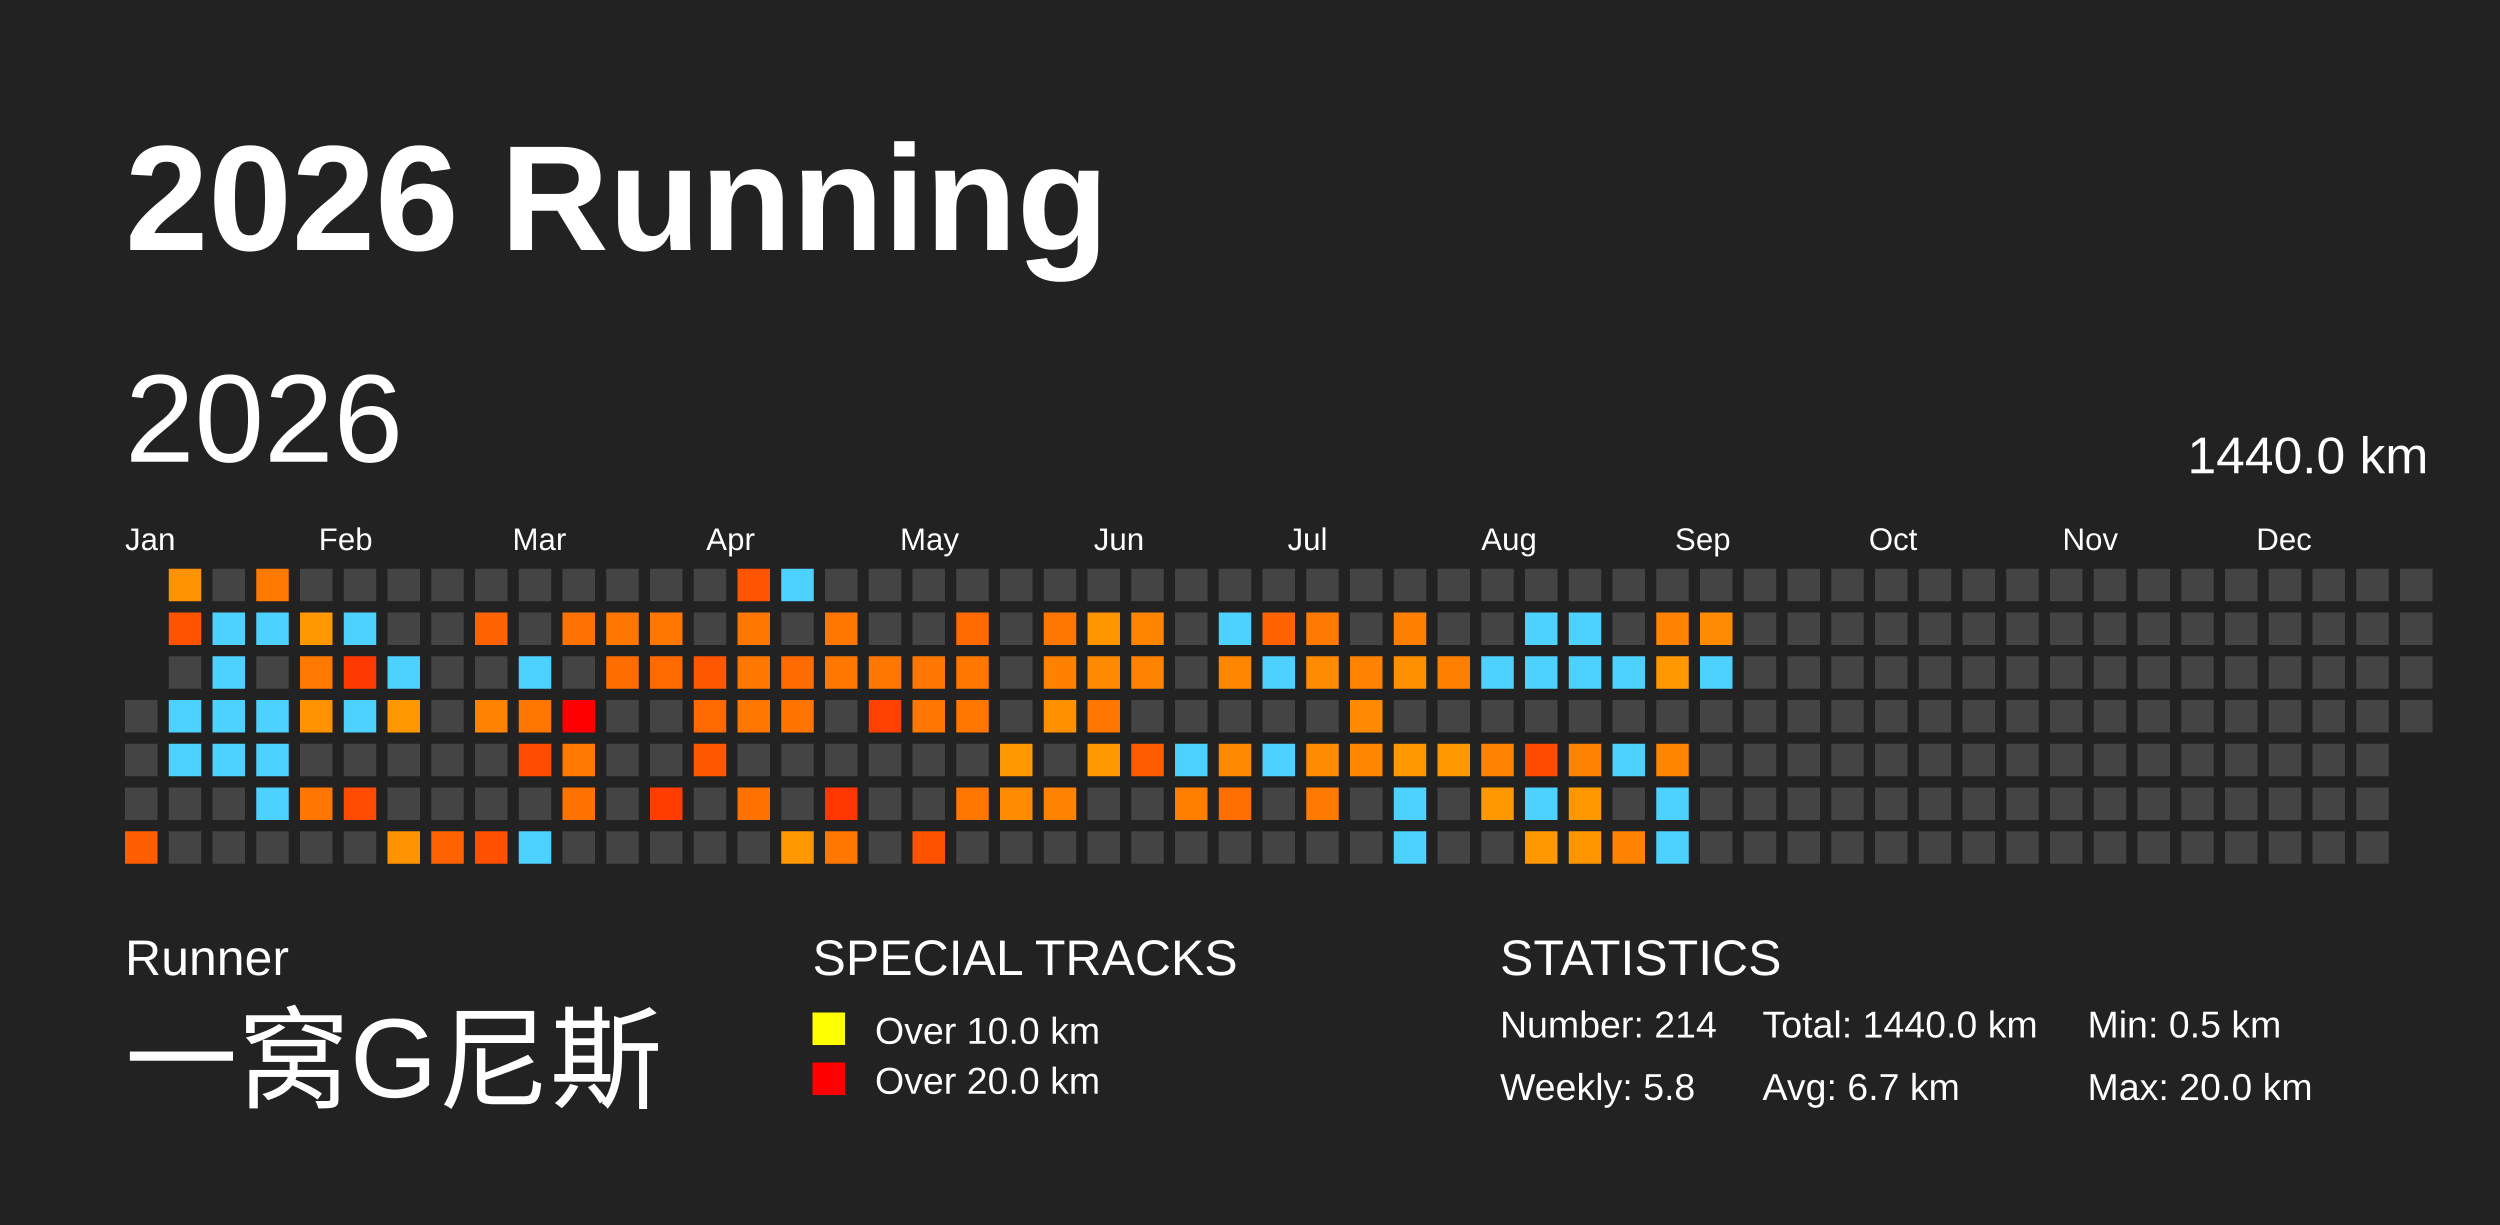
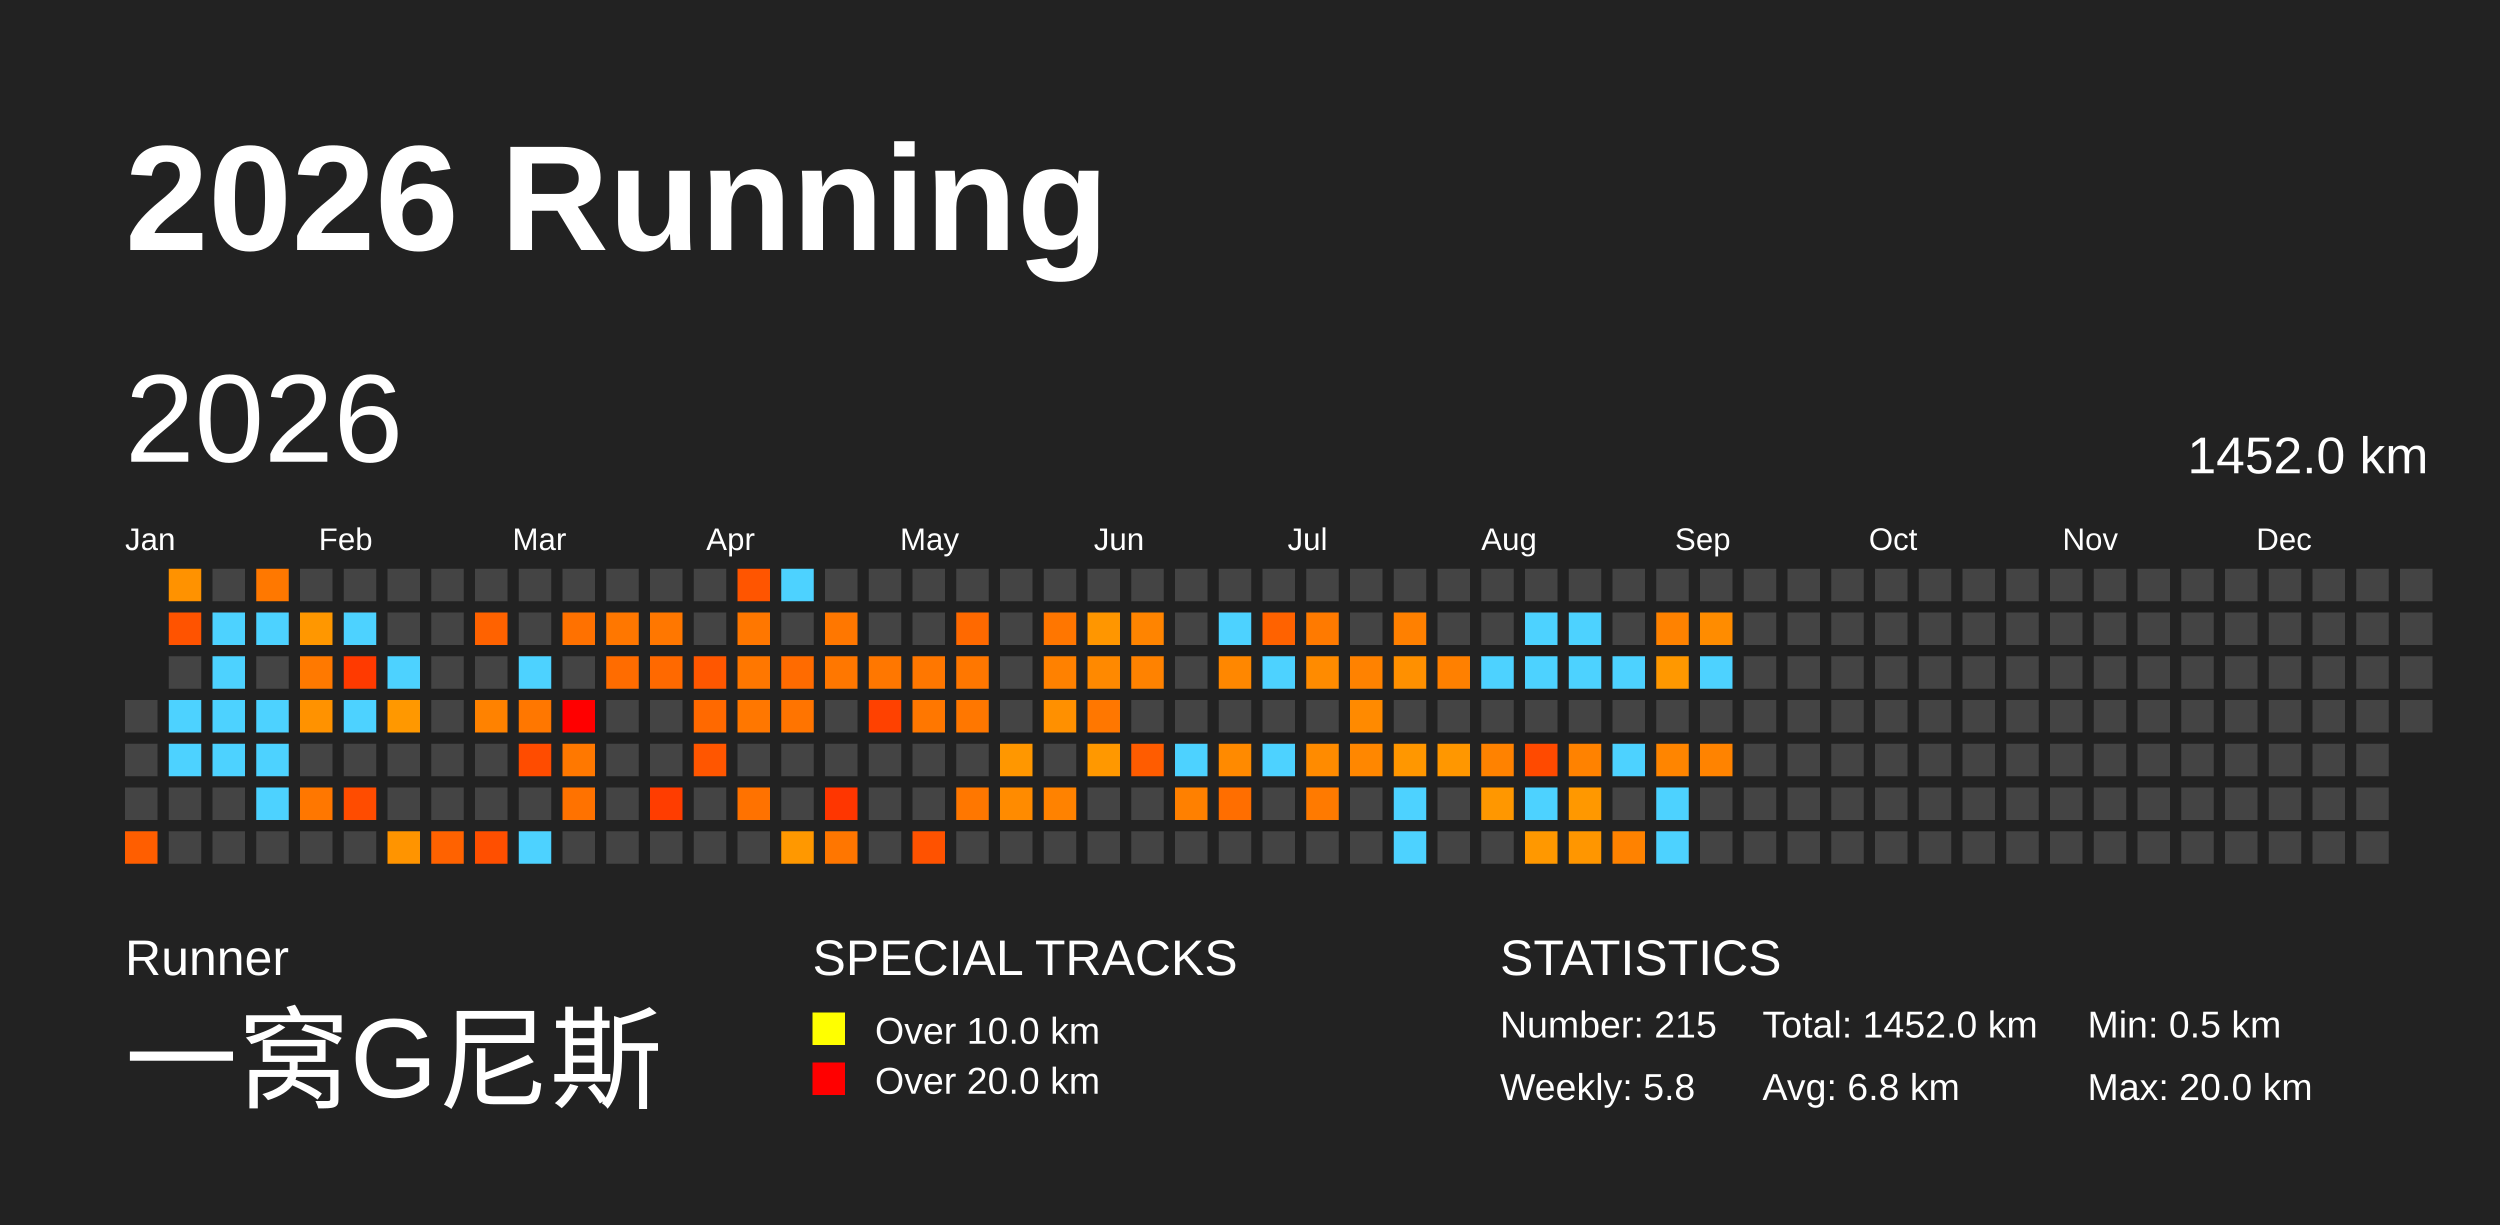
<svg xmlns="http://www.w3.org/2000/svg" baseProfile="full" height="98mm" version="1.1" viewBox="0,0,200,98" width="200mm">
  <defs />
  <rect fill="#222222" height="98" width="200" x="0" y="0" />
  <text fill="#FFFFFF" style="font-size:12px; font-family:Arial; font-weight:bold;" x="10" y="20">2026 Running</text>
  <text fill="#FFFFFF" style="font-size:4px; font-family:Arial" x="10" y="78">Runner</text>
  <text fill="#FFFFFF" style="font-size:9px; font-family:Arial" x="10" y="88">一窝G尼斯</text>
  <text fill="#FFFFFF" style="font-size:4px; font-family:Arial" x="65" y="78">SPECIAL TRACKS</text>
  <rect fill="yellow" height="2.6" width="2.6" x="65" y="81" />
  <text fill="#FFFFFF" style="font-size:3px; font-family:Arial" x="70" y="83.5">Over 10.0 km</text>
  <rect fill="red" height="2.6" width="2.6" x="65" y="85" />
  <text fill="#FFFFFF" style="font-size:3px; font-family:Arial" x="70" y="87.5">Over 20.0 km</text>
  <text fill="#FFFFFF" style="font-size:4px; font-family:Arial" x="120" y="78">STATISTICS</text>
-   <text fill="#FFFFFF" style="font-size:3px; font-family:Arial" x="120" y="83">Number: 214</text>
+   <text fill="#FFFFFF" style="font-size:3px; font-family:Arial" x="120" y="83">Number: 215</text>
  <text fill="#FFFFFF" style="font-size:3px; font-family:Arial" x="120" y="88">Weekly: 5.8</text>
-   <text fill="#FFFFFF" style="font-size:3px; font-family:Arial" x="141" y="83">Total: 1440.0 km</text>
-   <text fill="#FFFFFF" style="font-size:3px; font-family:Arial" x="141" y="88">Avg: 6.7 km</text>
+   <text fill="#FFFFFF" style="font-size:3px; font-family:Arial" x="141" y="83">Total: 1452.0 km</text>
+   <text fill="#FFFFFF" style="font-size:3px; font-family:Arial" x="141" y="88">Avg: 6.8 km</text>
  <text fill="#FFFFFF" style="font-size:3px; font-family:Arial" x="167" y="83">Min: 0.5 km</text>
  <text fill="#FFFFFF" style="font-size:3px; font-family:Arial" x="167" y="88">Max: 20.0 km</text>
  <text dominant-baseline="hanging" fill="#FFFFFF" style="font-size:10.0px; font-family:Arial;" x="10" y="30">2026</text>
-   <text dominant-baseline="hanging" fill="#FFFFFF" style="font-size:4.125px; font-family:Arial;" x="175" y="35">1440.0 km</text>
+   <text dominant-baseline="hanging" fill="#FFFFFF" style="font-size:4.125px; font-family:Arial;" x="175" y="35">1452.0 km</text>
  <text fill="#FFFFFF" style="font-size:2.5px; font-family:Arial" x="10.0" y="44">Jan</text>
  <text fill="#FFFFFF" style="font-size:2.5px; font-family:Arial" x="25.5" y="44">Feb</text>
  <text fill="#FFFFFF" style="font-size:2.5px; font-family:Arial" x="41.0" y="44">Mar</text>
  <text fill="#FFFFFF" style="font-size:2.5px; font-family:Arial" x="56.5" y="44">Apr</text>
  <text fill="#FFFFFF" style="font-size:2.5px; font-family:Arial" x="72.0" y="44">May</text>
  <text fill="#FFFFFF" style="font-size:2.5px; font-family:Arial" x="87.5" y="44">Jun</text>
  <text fill="#FFFFFF" style="font-size:2.5px; font-family:Arial" x="103.0" y="44">Jul</text>
  <text fill="#FFFFFF" style="font-size:2.5px; font-family:Arial" x="118.5" y="44">Aug</text>
  <text fill="#FFFFFF" style="font-size:2.5px; font-family:Arial" x="134.0" y="44">Sep</text>
  <text fill="#FFFFFF" style="font-size:2.5px; font-family:Arial" x="149.5" y="44">Oct</text>
  <text fill="#FFFFFF" style="font-size:2.5px; font-family:Arial" x="165.0" y="44">Nov</text>
  <text fill="#FFFFFF" style="font-size:2.5px; font-family:Arial" x="180.5" y="44">Dec</text>
  <rect fill="#444444" height="2.6" width="2.6" x="10.0" y="56.0" />
  <rect fill="#444444" height="2.6" width="2.6" x="10.0" y="59.5" />
  <rect fill="#444444" height="2.6" width="2.6" x="10.0" y="63.0" />
  <rect fill="#ff5e00" height="2.6" width="2.6" x="10.0" y="66.5" />
  <rect fill="#ff9200" height="2.6" width="2.6" x="13.5" y="45.5" />
  <rect fill="#ff5300" height="2.6" width="2.6" x="13.5" y="49.0" />
  <rect fill="#444444" height="2.6" width="2.6" x="13.5" y="52.5" />
  <rect fill="#4dd2ff" height="2.6" width="2.6" x="13.5" y="56.0" />
  <rect fill="#4dd2ff" height="2.6" width="2.6" x="13.5" y="59.5" />
  <rect fill="#444444" height="2.6" width="2.6" x="13.5" y="63.0" />
  <rect fill="#444444" height="2.6" width="2.6" x="13.5" y="66.5" />
  <rect fill="#444444" height="2.6" width="2.6" x="17.0" y="45.5" />
  <rect fill="#4dd2ff" height="2.6" width="2.6" x="17.0" y="49.0" />
  <rect fill="#4dd2ff" height="2.6" width="2.6" x="17.0" y="52.5" />
  <rect fill="#4dd2ff" height="2.6" width="2.6" x="17.0" y="56.0" />
  <rect fill="#4dd2ff" height="2.6" width="2.6" x="17.0" y="59.5" />
  <rect fill="#444444" height="2.6" width="2.6" x="17.0" y="63.0" />
  <rect fill="#444444" height="2.6" width="2.6" x="17.0" y="66.5" />
  <rect fill="#ff7800" height="2.6" width="2.6" x="20.5" y="45.5" />
  <rect fill="#4dd2ff" height="2.6" width="2.6" x="20.5" y="49.0" />
  <rect fill="#444444" height="2.6" width="2.6" x="20.5" y="52.5" />
  <rect fill="#4dd2ff" height="2.6" width="2.6" x="20.5" y="56.0" />
  <rect fill="#4dd2ff" height="2.6" width="2.6" x="20.5" y="59.5" />
  <rect fill="#4dd2ff" height="2.6" width="2.6" x="20.5" y="63.0" />
  <rect fill="#444444" height="2.6" width="2.6" x="20.5" y="66.5" />
  <rect fill="#444444" height="2.6" width="2.6" x="24.0" y="45.5" />
  <rect fill="#ff9700" height="2.6" width="2.6" x="24.0" y="49.0" />
  <rect fill="#ff7900" height="2.6" width="2.6" x="24.0" y="52.5" />
  <rect fill="#ff9200" height="2.6" width="2.6" x="24.0" y="56.0" />
  <rect fill="#444444" height="2.6" width="2.6" x="24.0" y="59.5" />
  <rect fill="#ff7700" height="2.6" width="2.6" x="24.0" y="63.0" />
  <rect fill="#444444" height="2.6" width="2.6" x="24.0" y="66.5" />
  <rect fill="#444444" height="2.6" width="2.6" x="27.5" y="45.5" />
  <rect fill="#4dd2ff" height="2.6" width="2.6" x="27.5" y="49.0" />
  <rect fill="#ff3a00" height="2.6" width="2.6" x="27.5" y="52.5" />
  <rect fill="#4dd2ff" height="2.6" width="2.6" x="27.5" y="56.0" />
  <rect fill="#444444" height="2.6" width="2.6" x="27.5" y="59.5" />
  <rect fill="#ff4c00" height="2.6" width="2.6" x="27.5" y="63.0" />
  <rect fill="#444444" height="2.6" width="2.6" x="27.5" y="66.5" />
  <rect fill="#444444" height="2.6" width="2.6" x="31.0" y="45.5" />
  <rect fill="#444444" height="2.6" width="2.6" x="31.0" y="49.0" />
  <rect fill="#4dd2ff" height="2.6" width="2.6" x="31.0" y="52.5" />
  <rect fill="#ff9800" height="2.6" width="2.6" x="31.0" y="56.0" />
  <rect fill="#444444" height="2.6" width="2.6" x="31.0" y="59.5" />
  <rect fill="#444444" height="2.6" width="2.6" x="31.0" y="63.0" />
  <rect fill="#ff9400" height="2.6" width="2.6" x="31.0" y="66.5" />
  <rect fill="#444444" height="2.6" width="2.6" x="34.5" y="45.5" />
  <rect fill="#444444" height="2.6" width="2.6" x="34.5" y="49.0" />
  <rect fill="#444444" height="2.6" width="2.6" x="34.5" y="52.5" />
  <rect fill="#444444" height="2.6" width="2.6" x="34.5" y="56.0" />
  <rect fill="#444444" height="2.6" width="2.6" x="34.5" y="59.5" />
  <rect fill="#444444" height="2.6" width="2.6" x="34.5" y="63.0" />
  <rect fill="#ff6200" height="2.6" width="2.6" x="34.5" y="66.5" />
  <rect fill="#444444" height="2.6" width="2.6" x="38.0" y="45.5" />
  <rect fill="#ff6200" height="2.6" width="2.6" x="38.0" y="49.0" />
  <rect fill="#444444" height="2.6" width="2.6" x="38.0" y="52.5" />
  <rect fill="#ff8200" height="2.6" width="2.6" x="38.0" y="56.0" />
  <rect fill="#444444" height="2.6" width="2.6" x="38.0" y="59.5" />
  <rect fill="#444444" height="2.6" width="2.6" x="38.0" y="63.0" />
  <rect fill="#ff4f00" height="2.6" width="2.6" x="38.0" y="66.5" />
  <rect fill="#444444" height="2.6" width="2.6" x="41.5" y="45.5" />
  <rect fill="#444444" height="2.6" width="2.6" x="41.5" y="49.0" />
  <rect fill="#4dd2ff" height="2.6" width="2.6" x="41.5" y="52.5" />
  <rect fill="#ff7700" height="2.6" width="2.6" x="41.5" y="56.0" />
  <rect fill="#ff4c00" height="2.6" width="2.6" x="41.5" y="59.5" />
  <rect fill="#444444" height="2.6" width="2.6" x="41.5" y="63.0" />
  <rect fill="#4dd2ff" height="2.6" width="2.6" x="41.5" y="66.5" />
  <rect fill="#444444" height="2.6" width="2.6" x="45.0" y="45.5" />
  <rect fill="#ff7100" height="2.6" width="2.6" x="45.0" y="49.0" />
  <rect fill="#444444" height="2.6" width="2.6" x="45.0" y="52.5" />
  <rect fill="red" height="2.6" width="2.6" x="45.0" y="56.0" />
  <rect fill="#ff7800" height="2.6" width="2.6" x="45.0" y="59.5" />
  <rect fill="#ff7200" height="2.6" width="2.6" x="45.0" y="63.0" />
  <rect fill="#444444" height="2.6" width="2.6" x="45.0" y="66.5" />
  <rect fill="#444444" height="2.6" width="2.6" x="48.5" y="45.5" />
  <rect fill="#ff7700" height="2.6" width="2.6" x="48.5" y="49.0" />
  <rect fill="#ff6c00" height="2.6" width="2.6" x="48.5" y="52.5" />
  <rect fill="#444444" height="2.6" width="2.6" x="48.5" y="56.0" />
  <rect fill="#444444" height="2.6" width="2.6" x="48.5" y="59.5" />
  <rect fill="#444444" height="2.6" width="2.6" x="48.5" y="63.0" />
  <rect fill="#444444" height="2.6" width="2.6" x="48.5" y="66.5" />
  <rect fill="#444444" height="2.6" width="2.6" x="52.0" y="45.5" />
  <rect fill="#ff7700" height="2.6" width="2.6" x="52.0" y="49.0" />
  <rect fill="#ff6900" height="2.6" width="2.6" x="52.0" y="52.5" />
  <rect fill="#444444" height="2.6" width="2.6" x="52.0" y="56.0" />
  <rect fill="#444444" height="2.6" width="2.6" x="52.0" y="59.5" />
  <rect fill="#ff3d00" height="2.6" width="2.6" x="52.0" y="63.0" />
  <rect fill="#444444" height="2.6" width="2.6" x="52.0" y="66.5" />
  <rect fill="#444444" height="2.6" width="2.6" x="55.5" y="45.5" />
  <rect fill="#444444" height="2.6" width="2.6" x="55.5" y="49.0" />
  <rect fill="#ff5700" height="2.6" width="2.6" x="55.5" y="52.5" />
  <rect fill="#ff6900" height="2.6" width="2.6" x="55.5" y="56.0" />
  <rect fill="#ff5600" height="2.6" width="2.6" x="55.5" y="59.5" />
  <rect fill="#444444" height="2.6" width="2.6" x="55.5" y="63.0" />
  <rect fill="#444444" height="2.6" width="2.6" x="55.5" y="66.5" />
  <rect fill="#ff5500" height="2.6" width="2.6" x="59.0" y="45.5" />
  <rect fill="#ff7700" height="2.6" width="2.6" x="59.0" y="49.0" />
  <rect fill="#ff7700" height="2.6" width="2.6" x="59.0" y="52.5" />
  <rect fill="#ff7700" height="2.6" width="2.6" x="59.0" y="56.0" />
  <rect fill="#444444" height="2.6" width="2.6" x="59.0" y="59.5" />
  <rect fill="#ff7200" height="2.6" width="2.6" x="59.0" y="63.0" />
  <rect fill="#444444" height="2.6" width="2.6" x="59.0" y="66.5" />
  <rect fill="#4dd2ff" height="2.6" width="2.6" x="62.5" y="45.5" />
  <rect fill="#444444" height="2.6" width="2.6" x="62.5" y="49.0" />
  <rect fill="#ff6b00" height="2.6" width="2.6" x="62.5" y="52.5" />
  <rect fill="#ff7400" height="2.6" width="2.6" x="62.5" y="56.0" />
  <rect fill="#444444" height="2.6" width="2.6" x="62.5" y="59.5" />
  <rect fill="#444444" height="2.6" width="2.6" x="62.5" y="63.0" />
  <rect fill="#ff9800" height="2.6" width="2.6" x="62.5" y="66.5" />
  <rect fill="#444444" height="2.6" width="2.6" x="66.0" y="45.5" />
  <rect fill="#ff7700" height="2.6" width="2.6" x="66.0" y="49.0" />
  <rect fill="#ff7700" height="2.6" width="2.6" x="66.0" y="52.5" />
  <rect fill="#444444" height="2.6" width="2.6" x="66.0" y="56.0" />
  <rect fill="#444444" height="2.6" width="2.6" x="66.0" y="59.5" />
  <rect fill="#ff3600" height="2.6" width="2.6" x="66.0" y="63.0" />
  <rect fill="#ff7600" height="2.6" width="2.6" x="66.0" y="66.5" />
  <rect fill="#444444" height="2.6" width="2.6" x="69.5" y="45.5" />
  <rect fill="#444444" height="2.6" width="2.6" x="69.5" y="49.0" />
  <rect fill="#ff7700" height="2.6" width="2.6" x="69.5" y="52.5" />
  <rect fill="#ff4100" height="2.6" width="2.6" x="69.5" y="56.0" />
  <rect fill="#444444" height="2.6" width="2.6" x="69.5" y="59.5" />
  <rect fill="#444444" height="2.6" width="2.6" x="69.5" y="63.0" />
  <rect fill="#444444" height="2.6" width="2.6" x="69.5" y="66.5" />
  <rect fill="#444444" height="2.6" width="2.6" x="73.0" y="45.5" />
  <rect fill="#444444" height="2.6" width="2.6" x="73.0" y="49.0" />
  <rect fill="#ff7700" height="2.6" width="2.6" x="73.0" y="52.5" />
  <rect fill="#ff7700" height="2.6" width="2.6" x="73.0" y="56.0" />
  <rect fill="#444444" height="2.6" width="2.6" x="73.0" y="59.5" />
  <rect fill="#444444" height="2.6" width="2.6" x="73.0" y="63.0" />
  <rect fill="#ff5200" height="2.6" width="2.6" x="73.0" y="66.5" />
  <rect fill="#444444" height="2.6" width="2.6" x="76.5" y="45.5" />
  <rect fill="#ff6900" height="2.6" width="2.6" x="76.5" y="49.0" />
  <rect fill="#ff7700" height="2.6" width="2.6" x="76.5" y="52.5" />
  <rect fill="#ff7700" height="2.6" width="2.6" x="76.5" y="56.0" />
  <rect fill="#444444" height="2.6" width="2.6" x="76.5" y="59.5" />
  <rect fill="#ff7700" height="2.6" width="2.6" x="76.5" y="63.0" />
  <rect fill="#444444" height="2.6" width="2.6" x="76.5" y="66.5" />
  <rect fill="#444444" height="2.6" width="2.6" x="80.0" y="45.5" />
  <rect fill="#444444" height="2.6" width="2.6" x="80.0" y="49.0" />
  <rect fill="#444444" height="2.6" width="2.6" x="80.0" y="52.5" />
  <rect fill="#444444" height="2.6" width="2.6" x="80.0" y="56.0" />
  <rect fill="#ff9700" height="2.6" width="2.6" x="80.0" y="59.5" />
  <rect fill="#ff8b00" height="2.6" width="2.6" x="80.0" y="63.0" />
  <rect fill="#444444" height="2.6" width="2.6" x="80.0" y="66.5" />
  <rect fill="#444444" height="2.6" width="2.6" x="83.5" y="45.5" />
  <rect fill="#ff7600" height="2.6" width="2.6" x="83.5" y="49.0" />
  <rect fill="#ff8100" height="2.6" width="2.6" x="83.5" y="52.5" />
  <rect fill="#ff9000" height="2.6" width="2.6" x="83.5" y="56.0" />
  <rect fill="#444444" height="2.6" width="2.6" x="83.5" y="59.5" />
  <rect fill="#ff8200" height="2.6" width="2.6" x="83.5" y="63.0" />
  <rect fill="#444444" height="2.6" width="2.6" x="83.5" y="66.5" />
  <rect fill="#444444" height="2.6" width="2.6" x="87.0" y="45.5" />
  <rect fill="#ff9600" height="2.6" width="2.6" x="87.0" y="49.0" />
  <rect fill="#ff8900" height="2.6" width="2.6" x="87.0" y="52.5" />
  <rect fill="#ff7700" height="2.6" width="2.6" x="87.0" y="56.0" />
  <rect fill="#ff9800" height="2.6" width="2.6" x="87.0" y="59.5" />
  <rect fill="#444444" height="2.6" width="2.6" x="87.0" y="63.0" />
  <rect fill="#444444" height="2.6" width="2.6" x="87.0" y="66.5" />
  <rect fill="#444444" height="2.6" width="2.6" x="90.5" y="45.5" />
  <rect fill="#ff8400" height="2.6" width="2.6" x="90.5" y="49.0" />
  <rect fill="#ff8200" height="2.6" width="2.6" x="90.5" y="52.5" />
  <rect fill="#444444" height="2.6" width="2.6" x="90.5" y="56.0" />
  <rect fill="#ff5c00" height="2.6" width="2.6" x="90.5" y="59.5" />
  <rect fill="#444444" height="2.6" width="2.6" x="90.5" y="63.0" />
  <rect fill="#444444" height="2.6" width="2.6" x="90.5" y="66.5" />
  <rect fill="#444444" height="2.6" width="2.6" x="94.0" y="45.5" />
  <rect fill="#444444" height="2.6" width="2.6" x="94.0" y="49.0" />
  <rect fill="#444444" height="2.6" width="2.6" x="94.0" y="52.5" />
  <rect fill="#444444" height="2.6" width="2.6" x="94.0" y="56.0" />
  <rect fill="#4dd2ff" height="2.6" width="2.6" x="94.0" y="59.5" />
  <rect fill="#ff8000" height="2.6" width="2.6" x="94.0" y="63.0" />
  <rect fill="#444444" height="2.6" width="2.6" x="94.0" y="66.5" />
  <rect fill="#444444" height="2.6" width="2.6" x="97.5" y="45.5" />
  <rect fill="#4dd2ff" height="2.6" width="2.6" x="97.5" y="49.0" />
  <rect fill="#ff8700" height="2.6" width="2.6" x="97.5" y="52.5" />
  <rect fill="#444444" height="2.6" width="2.6" x="97.5" y="56.0" />
  <rect fill="#ff8a00" height="2.6" width="2.6" x="97.5" y="59.5" />
  <rect fill="#ff6e00" height="2.6" width="2.6" x="97.5" y="63.0" />
  <rect fill="#444444" height="2.6" width="2.6" x="97.5" y="66.5" />
  <rect fill="#444444" height="2.6" width="2.6" x="101.0" y="45.5" />
  <rect fill="#ff6200" height="2.6" width="2.6" x="101.0" y="49.0" />
  <rect fill="#4dd2ff" height="2.6" width="2.6" x="101.0" y="52.5" />
  <rect fill="#444444" height="2.6" width="2.6" x="101.0" y="56.0" />
  <rect fill="#4dd2ff" height="2.6" width="2.6" x="101.0" y="59.5" />
  <rect fill="#444444" height="2.6" width="2.6" x="101.0" y="63.0" />
  <rect fill="#444444" height="2.6" width="2.6" x="101.0" y="66.5" />
  <rect fill="#444444" height="2.6" width="2.6" x="104.5" y="45.5" />
  <rect fill="#ff7a00" height="2.6" width="2.6" x="104.5" y="49.0" />
  <rect fill="#ff8b00" height="2.6" width="2.6" x="104.5" y="52.5" />
  <rect fill="#444444" height="2.6" width="2.6" x="104.5" y="56.0" />
  <rect fill="#ff8b00" height="2.6" width="2.6" x="104.5" y="59.5" />
  <rect fill="#ff7a00" height="2.6" width="2.6" x="104.5" y="63.0" />
  <rect fill="#444444" height="2.6" width="2.6" x="104.5" y="66.5" />
  <rect fill="#444444" height="2.6" width="2.6" x="108.0" y="45.5" />
  <rect fill="#444444" height="2.6" width="2.6" x="108.0" y="49.0" />
  <rect fill="#ff8200" height="2.6" width="2.6" x="108.0" y="52.5" />
  <rect fill="#ff8a00" height="2.6" width="2.6" x="108.0" y="56.0" />
  <rect fill="#ff8700" height="2.6" width="2.6" x="108.0" y="59.5" />
  <rect fill="#444444" height="2.6" width="2.6" x="108.0" y="63.0" />
  <rect fill="#444444" height="2.6" width="2.6" x="108.0" y="66.5" />
  <rect fill="#444444" height="2.6" width="2.6" x="111.5" y="45.5" />
  <rect fill="#ff8000" height="2.6" width="2.6" x="111.5" y="49.0" />
  <rect fill="#ff9000" height="2.6" width="2.6" x="111.5" y="52.5" />
  <rect fill="#444444" height="2.6" width="2.6" x="111.5" y="56.0" />
  <rect fill="#ff9700" height="2.6" width="2.6" x="111.5" y="59.5" />
  <rect fill="#4dd2ff" height="2.6" width="2.6" x="111.5" y="63.0" />
  <rect fill="#4dd2ff" height="2.6" width="2.6" x="111.5" y="66.5" />
  <rect fill="#444444" height="2.6" width="2.6" x="115.0" y="45.5" />
  <rect fill="#444444" height="2.6" width="2.6" x="115.0" y="49.0" />
  <rect fill="#ff8000" height="2.6" width="2.6" x="115.0" y="52.5" />
  <rect fill="#444444" height="2.6" width="2.6" x="115.0" y="56.0" />
  <rect fill="#ff9700" height="2.6" width="2.6" x="115.0" y="59.5" />
  <rect fill="#444444" height="2.6" width="2.6" x="115.0" y="63.0" />
  <rect fill="#444444" height="2.6" width="2.6" x="115.0" y="66.5" />
  <rect fill="#444444" height="2.6" width="2.6" x="118.5" y="45.5" />
  <rect fill="#444444" height="2.6" width="2.6" x="118.5" y="49.0" />
  <rect fill="#4dd2ff" height="2.6" width="2.6" x="118.5" y="52.5" />
  <rect fill="#444444" height="2.6" width="2.6" x="118.5" y="56.0" />
  <rect fill="#ff8200" height="2.6" width="2.6" x="118.5" y="59.5" />
  <rect fill="#ff9700" height="2.6" width="2.6" x="118.5" y="63.0" />
  <rect fill="#444444" height="2.6" width="2.6" x="118.5" y="66.5" />
  <rect fill="#444444" height="2.6" width="2.6" x="122.0" y="45.5" />
  <rect fill="#4dd2ff" height="2.6" width="2.6" x="122.0" y="49.0" />
  <rect fill="#4dd2ff" height="2.6" width="2.6" x="122.0" y="52.5" />
  <rect fill="#444444" height="2.6" width="2.6" x="122.0" y="56.0" />
  <rect fill="#ff4a00" height="2.6" width="2.6" x="122.0" y="59.5" />
  <rect fill="#4dd2ff" height="2.6" width="2.6" x="122.0" y="63.0" />
  <rect fill="#ff9800" height="2.6" width="2.6" x="122.0" y="66.5" />
  <rect fill="#444444" height="2.6" width="2.6" x="125.5" y="45.5" />
  <rect fill="#4dd2ff" height="2.6" width="2.6" x="125.5" y="49.0" />
  <rect fill="#4dd2ff" height="2.6" width="2.6" x="125.5" y="52.5" />
  <rect fill="#444444" height="2.6" width="2.6" x="125.5" y="56.0" />
  <rect fill="#ff8200" height="2.6" width="2.6" x="125.5" y="59.5" />
  <rect fill="#ff9800" height="2.6" width="2.6" x="125.5" y="63.0" />
  <rect fill="#ff9600" height="2.6" width="2.6" x="125.5" y="66.5" />
  <rect fill="#444444" height="2.6" width="2.6" x="129.0" y="45.5" />
  <rect fill="#444444" height="2.6" width="2.6" x="129.0" y="49.0" />
  <rect fill="#4dd2ff" height="2.6" width="2.6" x="129.0" y="52.5" />
  <rect fill="#444444" height="2.6" width="2.6" x="129.0" y="56.0" />
  <rect fill="#4dd2ff" height="2.6" width="2.6" x="129.0" y="59.5" />
  <rect fill="#444444" height="2.6" width="2.6" x="129.0" y="63.0" />
  <rect fill="#ff8200" height="2.6" width="2.6" x="129.0" y="66.5" />
  <rect fill="#444444" height="2.6" width="2.6" x="132.5" y="45.5" />
  <rect fill="#ff8200" height="2.6" width="2.6" x="132.5" y="49.0" />
  <rect fill="#ff9800" height="2.6" width="2.6" x="132.5" y="52.5" />
  <rect fill="#444444" height="2.6" width="2.6" x="132.5" y="56.0" />
  <rect fill="#ff8500" height="2.6" width="2.6" x="132.5" y="59.5" />
  <rect fill="#4dd2ff" height="2.6" width="2.6" x="132.5" y="63.0" />
  <rect fill="#4dd2ff" height="2.6" width="2.6" x="132.5" y="66.5" />
  <rect fill="#444444" height="2.6" width="2.6" x="136.0" y="45.5" />
  <rect fill="#ff8c00" height="2.6" width="2.6" x="136.0" y="49.0" />
  <rect fill="#4dd2ff" height="2.6" width="2.6" x="136.0" y="52.5" />
  <rect fill="#444444" height="2.6" width="2.6" x="136.0" y="56.0" />
-   <rect fill="#444444" height="2.6" width="2.6" x="136.0" y="59.5" />
+   <rect fill="#ff8300" height="2.6" width="2.6" x="136.0" y="59.5" />
  <rect fill="#444444" height="2.6" width="2.6" x="136.0" y="63.0" />
  <rect fill="#444444" height="2.6" width="2.6" x="136.0" y="66.5" />
  <rect fill="#444444" height="2.6" width="2.6" x="139.5" y="45.5" />
  <rect fill="#444444" height="2.6" width="2.6" x="139.5" y="49.0" />
  <rect fill="#444444" height="2.6" width="2.6" x="139.5" y="52.5" />
  <rect fill="#444444" height="2.6" width="2.6" x="139.5" y="56.0" />
  <rect fill="#444444" height="2.6" width="2.6" x="139.5" y="59.5" />
  <rect fill="#444444" height="2.6" width="2.6" x="139.5" y="63.0" />
  <rect fill="#444444" height="2.6" width="2.6" x="139.5" y="66.5" />
  <rect fill="#444444" height="2.6" width="2.6" x="143.0" y="45.5" />
  <rect fill="#444444" height="2.6" width="2.6" x="143.0" y="49.0" />
  <rect fill="#444444" height="2.6" width="2.6" x="143.0" y="52.5" />
  <rect fill="#444444" height="2.6" width="2.6" x="143.0" y="56.0" />
  <rect fill="#444444" height="2.6" width="2.6" x="143.0" y="59.5" />
  <rect fill="#444444" height="2.6" width="2.6" x="143.0" y="63.0" />
  <rect fill="#444444" height="2.6" width="2.6" x="143.0" y="66.5" />
  <rect fill="#444444" height="2.6" width="2.6" x="146.5" y="45.5" />
  <rect fill="#444444" height="2.6" width="2.6" x="146.5" y="49.0" />
  <rect fill="#444444" height="2.6" width="2.6" x="146.5" y="52.5" />
  <rect fill="#444444" height="2.6" width="2.6" x="146.5" y="56.0" />
  <rect fill="#444444" height="2.6" width="2.6" x="146.5" y="59.5" />
  <rect fill="#444444" height="2.6" width="2.6" x="146.5" y="63.0" />
  <rect fill="#444444" height="2.6" width="2.6" x="146.5" y="66.5" />
  <rect fill="#444444" height="2.6" width="2.6" x="150.0" y="45.5" />
  <rect fill="#444444" height="2.6" width="2.6" x="150.0" y="49.0" />
  <rect fill="#444444" height="2.6" width="2.6" x="150.0" y="52.5" />
  <rect fill="#444444" height="2.6" width="2.6" x="150.0" y="56.0" />
  <rect fill="#444444" height="2.6" width="2.6" x="150.0" y="59.5" />
  <rect fill="#444444" height="2.6" width="2.6" x="150.0" y="63.0" />
  <rect fill="#444444" height="2.6" width="2.6" x="150.0" y="66.5" />
  <rect fill="#444444" height="2.6" width="2.6" x="153.5" y="45.5" />
  <rect fill="#444444" height="2.6" width="2.6" x="153.5" y="49.0" />
  <rect fill="#444444" height="2.6" width="2.6" x="153.5" y="52.5" />
  <rect fill="#444444" height="2.6" width="2.6" x="153.5" y="56.0" />
  <rect fill="#444444" height="2.6" width="2.6" x="153.5" y="59.5" />
  <rect fill="#444444" height="2.6" width="2.6" x="153.5" y="63.0" />
  <rect fill="#444444" height="2.6" width="2.6" x="153.5" y="66.5" />
  <rect fill="#444444" height="2.6" width="2.6" x="157.0" y="45.5" />
  <rect fill="#444444" height="2.6" width="2.6" x="157.0" y="49.0" />
  <rect fill="#444444" height="2.6" width="2.6" x="157.0" y="52.5" />
  <rect fill="#444444" height="2.6" width="2.6" x="157.0" y="56.0" />
  <rect fill="#444444" height="2.6" width="2.6" x="157.0" y="59.5" />
  <rect fill="#444444" height="2.6" width="2.6" x="157.0" y="63.0" />
  <rect fill="#444444" height="2.6" width="2.6" x="157.0" y="66.5" />
  <rect fill="#444444" height="2.6" width="2.6" x="160.5" y="45.5" />
  <rect fill="#444444" height="2.6" width="2.6" x="160.5" y="49.0" />
  <rect fill="#444444" height="2.6" width="2.6" x="160.5" y="52.5" />
  <rect fill="#444444" height="2.6" width="2.6" x="160.5" y="56.0" />
  <rect fill="#444444" height="2.6" width="2.6" x="160.5" y="59.5" />
  <rect fill="#444444" height="2.6" width="2.6" x="160.5" y="63.0" />
  <rect fill="#444444" height="2.6" width="2.6" x="160.5" y="66.5" />
  <rect fill="#444444" height="2.6" width="2.6" x="164.0" y="45.5" />
  <rect fill="#444444" height="2.6" width="2.6" x="164.0" y="49.0" />
  <rect fill="#444444" height="2.6" width="2.6" x="164.0" y="52.5" />
  <rect fill="#444444" height="2.6" width="2.6" x="164.0" y="56.0" />
  <rect fill="#444444" height="2.6" width="2.6" x="164.0" y="59.5" />
  <rect fill="#444444" height="2.6" width="2.6" x="164.0" y="63.0" />
  <rect fill="#444444" height="2.6" width="2.6" x="164.0" y="66.5" />
  <rect fill="#444444" height="2.6" width="2.6" x="167.5" y="45.5" />
  <rect fill="#444444" height="2.6" width="2.6" x="167.5" y="49.0" />
  <rect fill="#444444" height="2.6" width="2.6" x="167.5" y="52.5" />
  <rect fill="#444444" height="2.6" width="2.6" x="167.5" y="56.0" />
  <rect fill="#444444" height="2.6" width="2.6" x="167.5" y="59.5" />
  <rect fill="#444444" height="2.6" width="2.6" x="167.5" y="63.0" />
  <rect fill="#444444" height="2.6" width="2.6" x="167.5" y="66.5" />
  <rect fill="#444444" height="2.6" width="2.6" x="171.0" y="45.5" />
  <rect fill="#444444" height="2.6" width="2.6" x="171.0" y="49.0" />
  <rect fill="#444444" height="2.6" width="2.6" x="171.0" y="52.5" />
  <rect fill="#444444" height="2.6" width="2.6" x="171.0" y="56.0" />
  <rect fill="#444444" height="2.6" width="2.6" x="171.0" y="59.5" />
  <rect fill="#444444" height="2.6" width="2.6" x="171.0" y="63.0" />
  <rect fill="#444444" height="2.6" width="2.6" x="171.0" y="66.5" />
  <rect fill="#444444" height="2.6" width="2.6" x="174.5" y="45.5" />
  <rect fill="#444444" height="2.6" width="2.6" x="174.5" y="49.0" />
  <rect fill="#444444" height="2.6" width="2.6" x="174.5" y="52.5" />
  <rect fill="#444444" height="2.6" width="2.6" x="174.5" y="56.0" />
  <rect fill="#444444" height="2.6" width="2.6" x="174.5" y="59.5" />
  <rect fill="#444444" height="2.6" width="2.6" x="174.5" y="63.0" />
  <rect fill="#444444" height="2.6" width="2.6" x="174.5" y="66.5" />
  <rect fill="#444444" height="2.6" width="2.6" x="178.0" y="45.5" />
  <rect fill="#444444" height="2.6" width="2.6" x="178.0" y="49.0" />
  <rect fill="#444444" height="2.6" width="2.6" x="178.0" y="52.5" />
  <rect fill="#444444" height="2.6" width="2.6" x="178.0" y="56.0" />
  <rect fill="#444444" height="2.6" width="2.6" x="178.0" y="59.5" />
  <rect fill="#444444" height="2.6" width="2.6" x="178.0" y="63.0" />
  <rect fill="#444444" height="2.6" width="2.6" x="178.0" y="66.5" />
  <rect fill="#444444" height="2.6" width="2.6" x="181.5" y="45.5" />
  <rect fill="#444444" height="2.6" width="2.6" x="181.5" y="49.0" />
  <rect fill="#444444" height="2.6" width="2.6" x="181.5" y="52.5" />
  <rect fill="#444444" height="2.6" width="2.6" x="181.5" y="56.0" />
  <rect fill="#444444" height="2.6" width="2.6" x="181.5" y="59.5" />
  <rect fill="#444444" height="2.6" width="2.6" x="181.5" y="63.0" />
  <rect fill="#444444" height="2.6" width="2.6" x="181.5" y="66.5" />
  <rect fill="#444444" height="2.6" width="2.6" x="185.0" y="45.5" />
  <rect fill="#444444" height="2.6" width="2.6" x="185.0" y="49.0" />
  <rect fill="#444444" height="2.6" width="2.6" x="185.0" y="52.5" />
  <rect fill="#444444" height="2.6" width="2.6" x="185.0" y="56.0" />
  <rect fill="#444444" height="2.6" width="2.6" x="185.0" y="59.5" />
  <rect fill="#444444" height="2.6" width="2.6" x="185.0" y="63.0" />
  <rect fill="#444444" height="2.6" width="2.6" x="185.0" y="66.5" />
  <rect fill="#444444" height="2.6" width="2.6" x="188.5" y="45.5" />
  <rect fill="#444444" height="2.6" width="2.6" x="188.5" y="49.0" />
  <rect fill="#444444" height="2.6" width="2.6" x="188.5" y="52.5" />
  <rect fill="#444444" height="2.6" width="2.6" x="188.5" y="56.0" />
  <rect fill="#444444" height="2.6" width="2.6" x="188.5" y="59.5" />
  <rect fill="#444444" height="2.6" width="2.6" x="188.5" y="63.0" />
  <rect fill="#444444" height="2.6" width="2.6" x="188.5" y="66.5" />
  <rect fill="#444444" height="2.6" width="2.6" x="192.0" y="45.5" />
  <rect fill="#444444" height="2.6" width="2.6" x="192.0" y="49.0" />
  <rect fill="#444444" height="2.6" width="2.6" x="192.0" y="52.5" />
  <rect fill="#444444" height="2.6" width="2.6" x="192.0" y="56.0" />
</svg>
